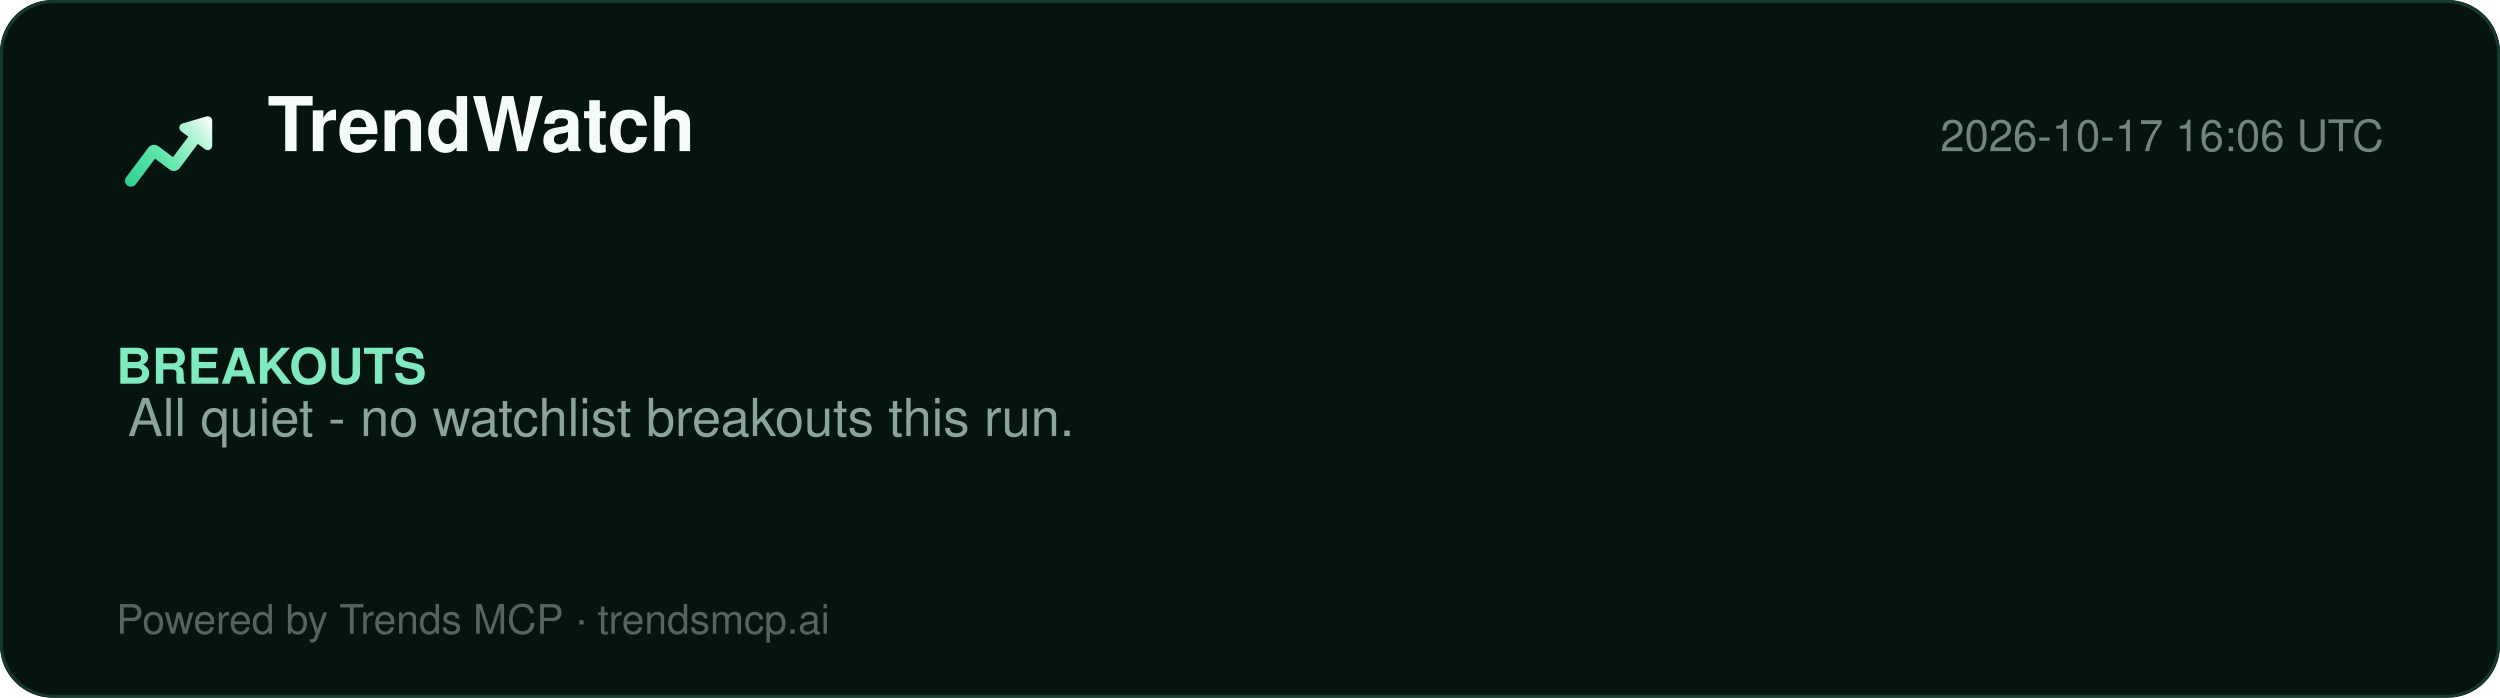
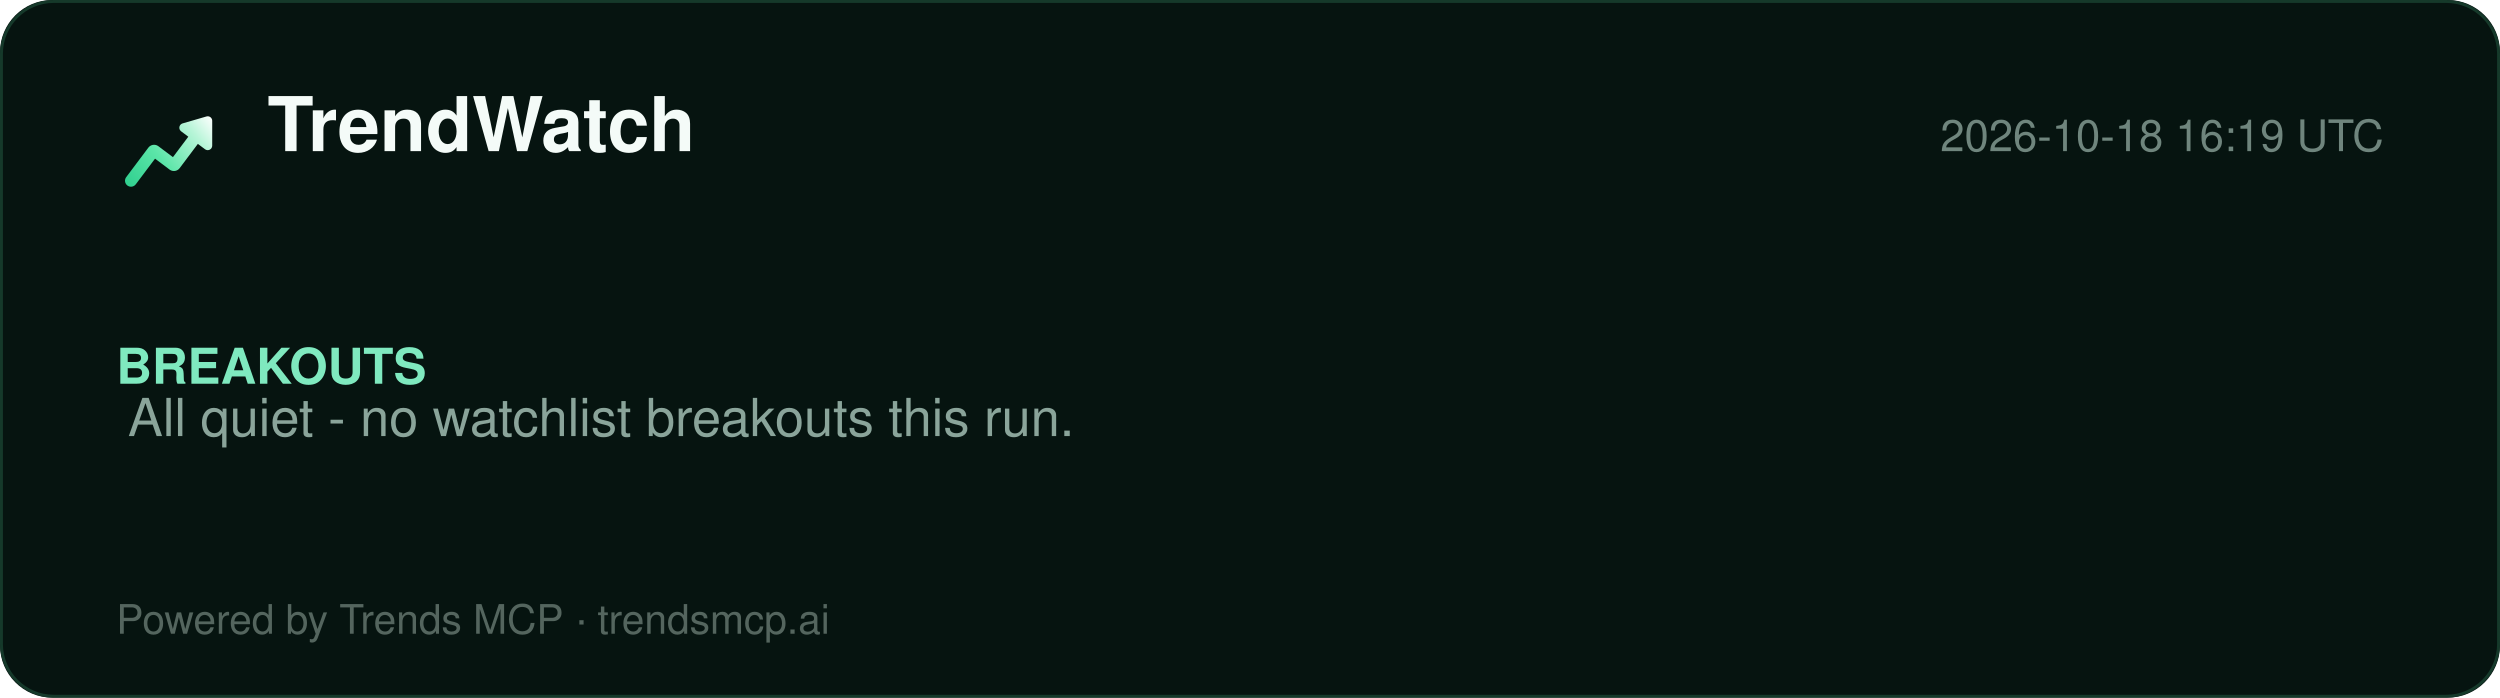
<svg xmlns="http://www.w3.org/2000/svg" width="860" height="240" viewBox="0 0 860 240" role="img" aria-label="TrendWatch report">
  <defs>
    <linearGradient id="lg" x1="2" y1="20" x2="22" y2="4" gradientUnits="userSpaceOnUse">
      <stop offset="0%" stop-color="#2ecf8e" />
      <stop offset="40%" stop-color="#5be5a8" />
      <stop offset="78%" stop-color="#b8f5d8" />
      <stop offset="100%" stop-color="#ffffff" />
    </linearGradient>
  </defs>
  <rect width="860" height="240" rx="18" fill="#061410" />
  <rect x="0.5" y="0.5" width="859" height="239" rx="18" fill="none" stroke="#15392a" />
  <g transform="translate(40,34) scale(1.5)">
    <path d="M20.684 4.042A1.029 1.029 0 0 1 22 5.03l-.001 5.712a1.03 1.03 0 0 1-1.647.823L18.71 10.33l-4.18 5.568a1.647 1.647 0 0 1-2.155.428l-.15-.1-3.337-2.507-4.418 5.885c-.42.56-1.185.707-1.777.368l-.144-.095a1.372 1.372 0 0 1-.368-1.776l.095-.144 5.077-6.762a1.646 1.646 0 0 1 2.156-.428l.149.1 3.336 2.506 3.522-4.69-1.647-1.237a1.03 1.03 0 0 1 .194-1.76l.137-.05 5.485-1.595-.001.001z" fill="url(#lg)" />
  </g>
  <text x="92" y="52" font-family="Segoe UI, Helvetica, Arial, sans-serif" font-size="26" font-weight="800" fill="#f4fbf8">TrendWatch</text>
-   <text x="820" y="52" font-family="Segoe UI, Helvetica, Arial, sans-serif" font-size="15" fill="#6f857d" text-anchor="end">2026-10-17 16:06 UTC</text>
+   <text x="820" y="52" font-family="Segoe UI, Helvetica, Arial, sans-serif" font-size="15" fill="#6f857d" text-anchor="end">2026-10-18 16:19 UTC</text>
  <line x1="40" y1="74" x2="820" y2="74" stroke="#13352700" />
  <g font-family="Segoe UI, Helvetica, Arial, sans-serif">
    <text x="40" y="132" font-size="17" font-weight="700" fill="#7fe9bf">BREAKOUTS</text>
    <text x="44" y="150" font-size="18" fill="#8aa49a">All quiet - no watchlist breakouts this run.</text>
  </g>
  <text x="40" y="218" font-family="Segoe UI, Helvetica, Arial, sans-serif" font-size="14" fill="#54655e">Powered by Trends MCP · trendsmcp.ai</text>
</svg>
